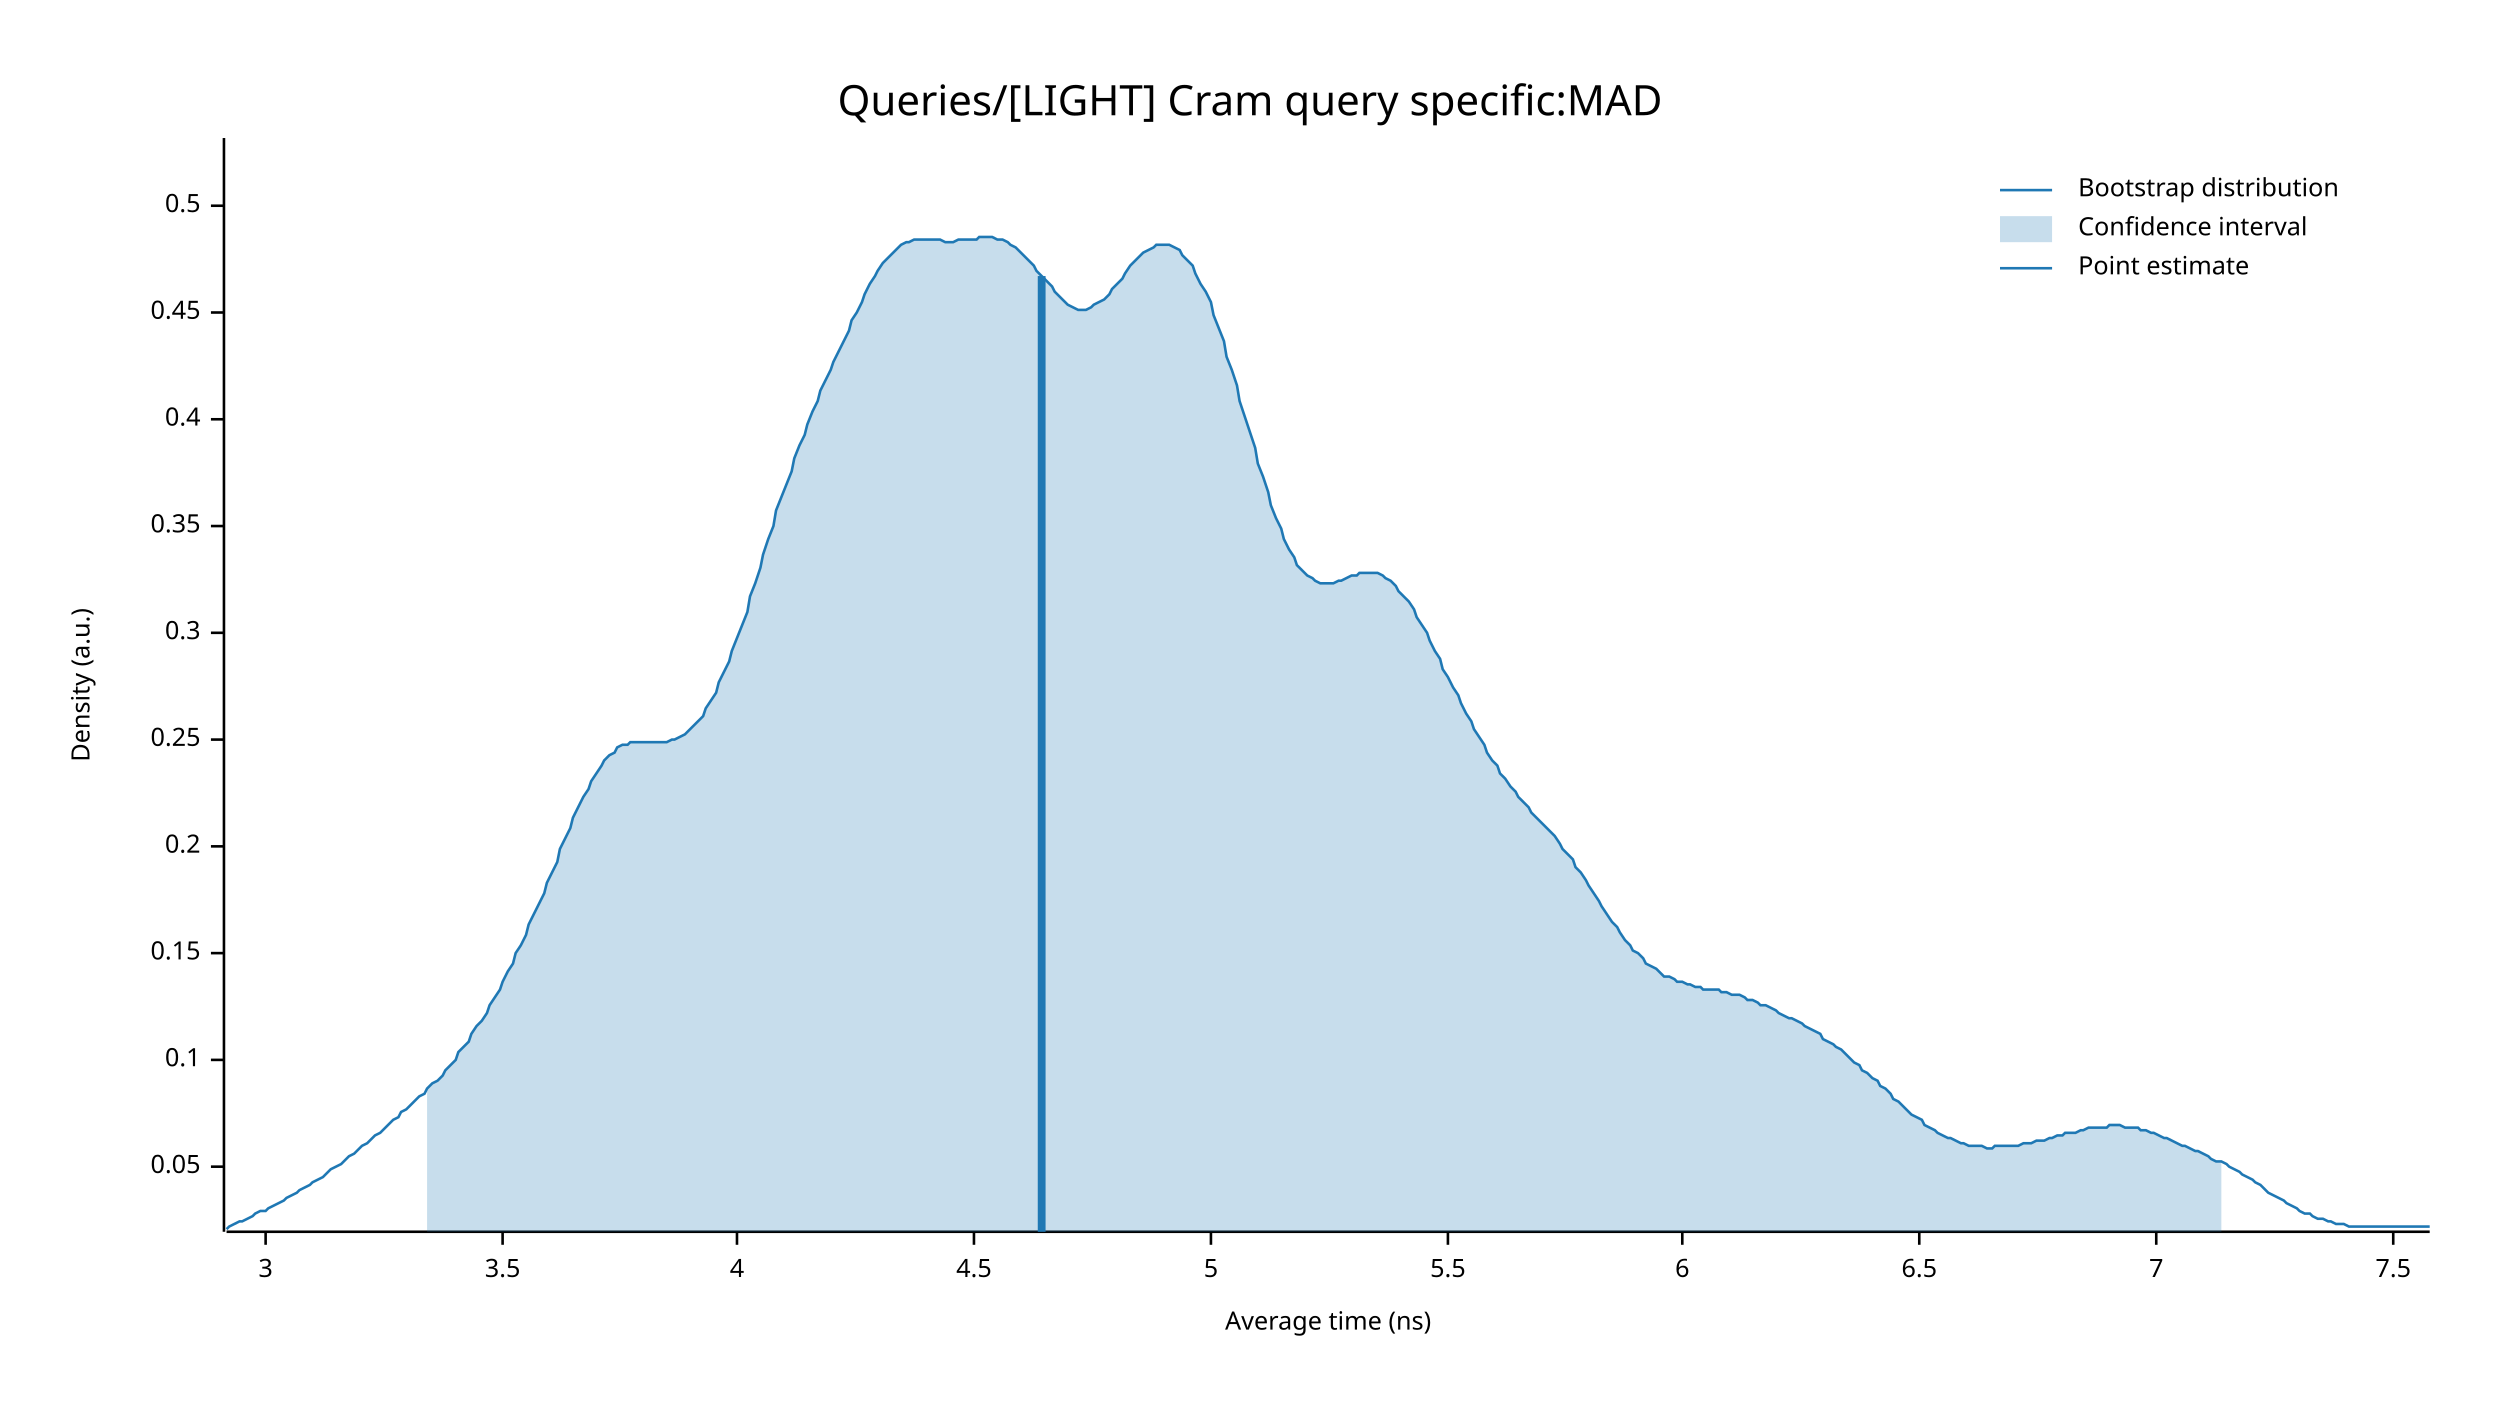
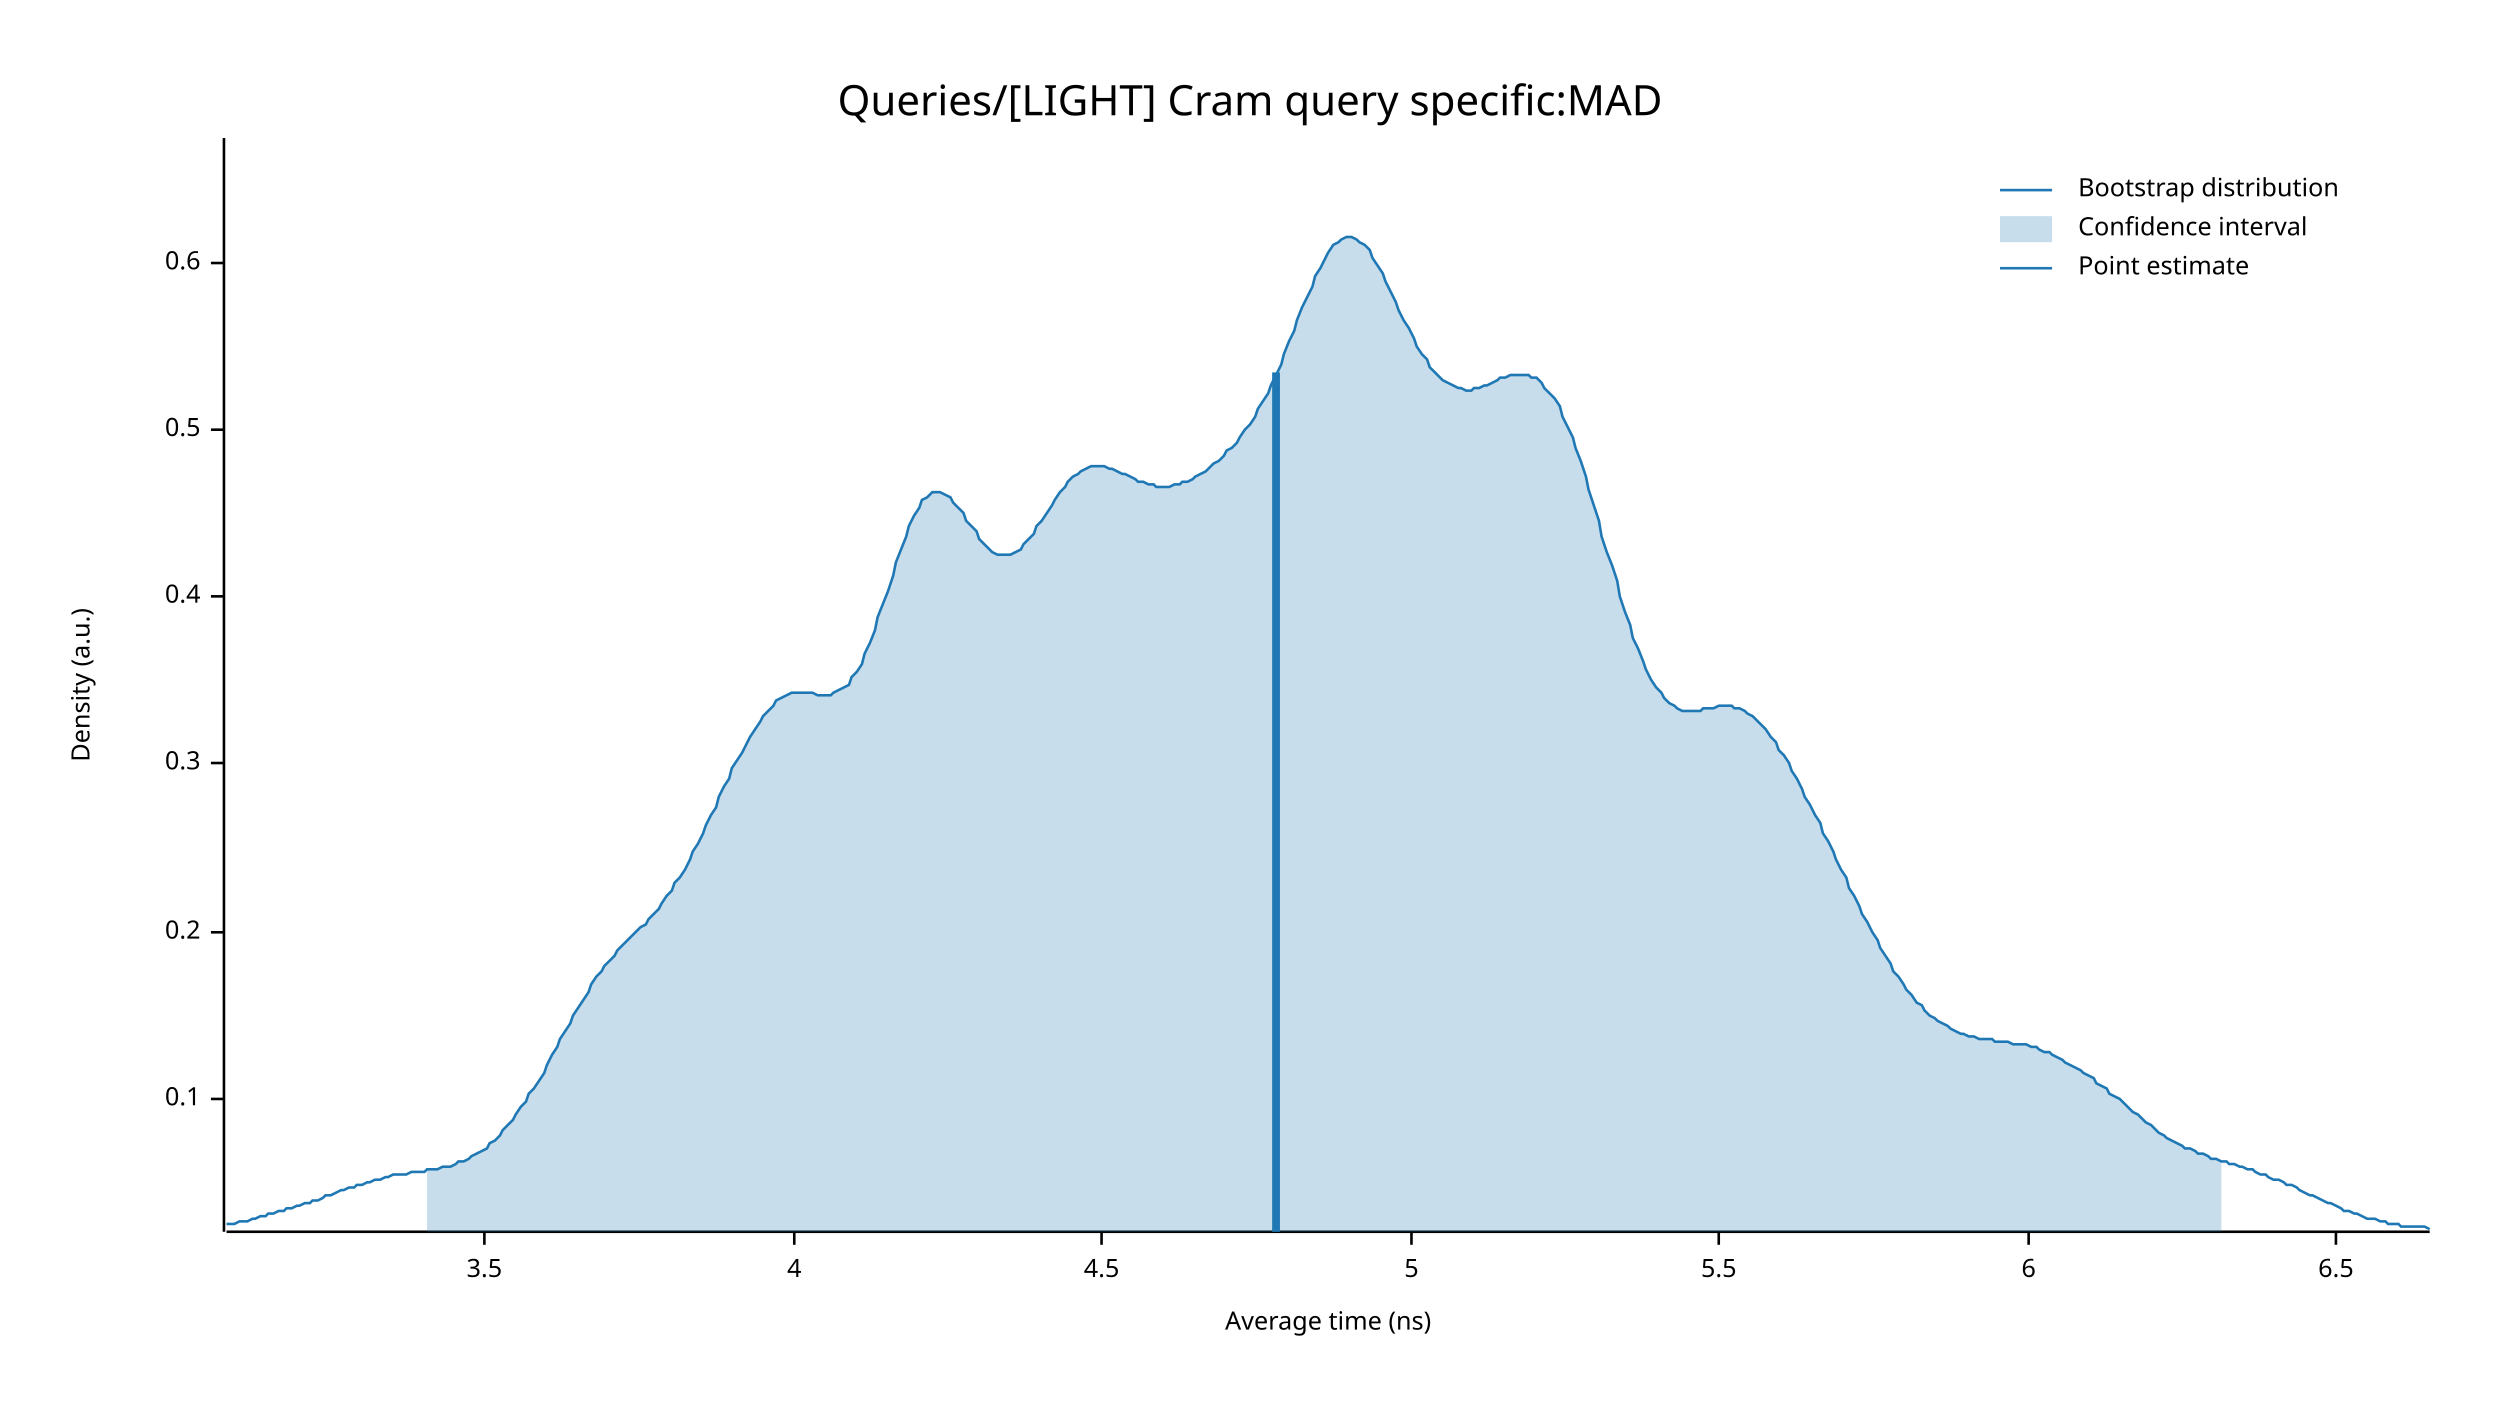
<svg xmlns="http://www.w3.org/2000/svg" width="960" height="540" viewBox="0 0 960 540">
  <text x="480" y="32" dy="0.76em" text-anchor="middle" font-family="sans-serif" font-size="16.129" opacity="1" fill="#000000">
Queries/[LIGHT] Cram query specific:MAD
</text>
  <text x="27" y="263" dy="0.76em" text-anchor="middle" font-family="sans-serif" font-size="9.677" opacity="1" fill="#000000" transform="rotate(270, 27, 263)">
Density (a.u.)
</text>
  <text x="510" y="513" dy="-0.5ex" text-anchor="middle" font-family="sans-serif" font-size="9.677" opacity="1" fill="#000000">
Average time (ns)
</text>
  <polyline fill="none" opacity="1" stroke="#000000" stroke-width="1" points="86,53 86,473 " />
-   <text x="77" y="448" dy="0.5ex" text-anchor="end" font-family="sans-serif" font-size="9.677" opacity="1" fill="#000000">
- 0.05
- </text>
-   <polyline fill="none" opacity="1" stroke="#000000" stroke-width="1" points="81,448 86,448 " />
-   <text x="77" y="407" dy="0.5ex" text-anchor="end" font-family="sans-serif" font-size="9.677" opacity="1" fill="#000000">
+   <text x="77" y="422" dy="0.5ex" text-anchor="end" font-family="sans-serif" font-size="9.677" opacity="1" fill="#000000">
0.1
</text>
-   <polyline fill="none" opacity="1" stroke="#000000" stroke-width="1" points="81,407 86,407 " />
-   <text x="77" y="366" dy="0.5ex" text-anchor="end" font-family="sans-serif" font-size="9.677" opacity="1" fill="#000000">
- 0.15
- </text>
-   <polyline fill="none" opacity="1" stroke="#000000" stroke-width="1" points="81,366 86,366 " />
-   <text x="77" y="325" dy="0.5ex" text-anchor="end" font-family="sans-serif" font-size="9.677" opacity="1" fill="#000000">
+   <polyline fill="none" opacity="1" stroke="#000000" stroke-width="1" points="81,422 86,422 " />
+   <text x="77" y="358" dy="0.5ex" text-anchor="end" font-family="sans-serif" font-size="9.677" opacity="1" fill="#000000">
0.2
</text>
-   <polyline fill="none" opacity="1" stroke="#000000" stroke-width="1" points="81,325 86,325 " />
-   <text x="77" y="284" dy="0.5ex" text-anchor="end" font-family="sans-serif" font-size="9.677" opacity="1" fill="#000000">
- 0.25
- </text>
-   <polyline fill="none" opacity="1" stroke="#000000" stroke-width="1" points="81,284 86,284 " />
-   <text x="77" y="243" dy="0.5ex" text-anchor="end" font-family="sans-serif" font-size="9.677" opacity="1" fill="#000000">
+   <polyline fill="none" opacity="1" stroke="#000000" stroke-width="1" points="81,358 86,358 " />
+   <text x="77" y="293" dy="0.5ex" text-anchor="end" font-family="sans-serif" font-size="9.677" opacity="1" fill="#000000">
0.3
</text>
-   <polyline fill="none" opacity="1" stroke="#000000" stroke-width="1" points="81,243 86,243 " />
-   <text x="77" y="202" dy="0.5ex" text-anchor="end" font-family="sans-serif" font-size="9.677" opacity="1" fill="#000000">
- 0.35
- </text>
-   <polyline fill="none" opacity="1" stroke="#000000" stroke-width="1" points="81,202 86,202 " />
-   <text x="77" y="161" dy="0.5ex" text-anchor="end" font-family="sans-serif" font-size="9.677" opacity="1" fill="#000000">
+   <polyline fill="none" opacity="1" stroke="#000000" stroke-width="1" points="81,293 86,293 " />
+   <text x="77" y="229" dy="0.5ex" text-anchor="end" font-family="sans-serif" font-size="9.677" opacity="1" fill="#000000">
0.4
</text>
-   <polyline fill="none" opacity="1" stroke="#000000" stroke-width="1" points="81,161 86,161 " />
-   <text x="77" y="120" dy="0.5ex" text-anchor="end" font-family="sans-serif" font-size="9.677" opacity="1" fill="#000000">
- 0.45
- </text>
-   <polyline fill="none" opacity="1" stroke="#000000" stroke-width="1" points="81,120 86,120 " />
-   <text x="77" y="79" dy="0.5ex" text-anchor="end" font-family="sans-serif" font-size="9.677" opacity="1" fill="#000000">
+   <polyline fill="none" opacity="1" stroke="#000000" stroke-width="1" points="81,229 86,229 " />
+   <text x="77" y="165" dy="0.5ex" text-anchor="end" font-family="sans-serif" font-size="9.677" opacity="1" fill="#000000">
0.5
</text>
-   <polyline fill="none" opacity="1" stroke="#000000" stroke-width="1" points="81,79 86,79 " />
+   <polyline fill="none" opacity="1" stroke="#000000" stroke-width="1" points="81,165 86,165 " />
+   <text x="77" y="101" dy="0.5ex" text-anchor="end" font-family="sans-serif" font-size="9.677" opacity="1" fill="#000000">
+ 0.6
+ </text>
+   <polyline fill="none" opacity="1" stroke="#000000" stroke-width="1" points="81,101 86,101 " />
  <polyline fill="none" opacity="1" stroke="#000000" stroke-width="1" points="87,473 933,473 " />
-   <text x="102" y="483" dy="0.76em" text-anchor="middle" font-family="sans-serif" font-size="9.677" opacity="1" fill="#000000">
- 3
- </text>
-   <polyline fill="none" opacity="1" stroke="#000000" stroke-width="1" points="102,473 102,478 " />
-   <text x="193" y="483" dy="0.76em" text-anchor="middle" font-family="sans-serif" font-size="9.677" opacity="1" fill="#000000">
+   <text x="186" y="483" dy="0.76em" text-anchor="middle" font-family="sans-serif" font-size="9.677" opacity="1" fill="#000000">
3.5
</text>
-   <polyline fill="none" opacity="1" stroke="#000000" stroke-width="1" points="193,473 193,478 " />
-   <text x="283" y="483" dy="0.76em" text-anchor="middle" font-family="sans-serif" font-size="9.677" opacity="1" fill="#000000">
+   <polyline fill="none" opacity="1" stroke="#000000" stroke-width="1" points="186,473 186,478 " />
+   <text x="305" y="483" dy="0.76em" text-anchor="middle" font-family="sans-serif" font-size="9.677" opacity="1" fill="#000000">
4
</text>
-   <polyline fill="none" opacity="1" stroke="#000000" stroke-width="1" points="283,473 283,478 " />
-   <text x="374" y="483" dy="0.76em" text-anchor="middle" font-family="sans-serif" font-size="9.677" opacity="1" fill="#000000">
+   <polyline fill="none" opacity="1" stroke="#000000" stroke-width="1" points="305,473 305,478 " />
+   <text x="423" y="483" dy="0.76em" text-anchor="middle" font-family="sans-serif" font-size="9.677" opacity="1" fill="#000000">
4.5
</text>
-   <polyline fill="none" opacity="1" stroke="#000000" stroke-width="1" points="374,473 374,478 " />
-   <text x="465" y="483" dy="0.76em" text-anchor="middle" font-family="sans-serif" font-size="9.677" opacity="1" fill="#000000">
+   <polyline fill="none" opacity="1" stroke="#000000" stroke-width="1" points="423,473 423,478 " />
+   <text x="542" y="483" dy="0.76em" text-anchor="middle" font-family="sans-serif" font-size="9.677" opacity="1" fill="#000000">
5
</text>
-   <polyline fill="none" opacity="1" stroke="#000000" stroke-width="1" points="465,473 465,478 " />
-   <text x="556" y="483" dy="0.76em" text-anchor="middle" font-family="sans-serif" font-size="9.677" opacity="1" fill="#000000">
+   <polyline fill="none" opacity="1" stroke="#000000" stroke-width="1" points="542,473 542,478 " />
+   <text x="660" y="483" dy="0.76em" text-anchor="middle" font-family="sans-serif" font-size="9.677" opacity="1" fill="#000000">
5.5
</text>
-   <polyline fill="none" opacity="1" stroke="#000000" stroke-width="1" points="556,473 556,478 " />
-   <text x="646" y="483" dy="0.76em" text-anchor="middle" font-family="sans-serif" font-size="9.677" opacity="1" fill="#000000">
+   <polyline fill="none" opacity="1" stroke="#000000" stroke-width="1" points="660,473 660,478 " />
+   <text x="779" y="483" dy="0.76em" text-anchor="middle" font-family="sans-serif" font-size="9.677" opacity="1" fill="#000000">
6
</text>
-   <polyline fill="none" opacity="1" stroke="#000000" stroke-width="1" points="646,473 646,478 " />
-   <text x="737" y="483" dy="0.76em" text-anchor="middle" font-family="sans-serif" font-size="9.677" opacity="1" fill="#000000">
+   <polyline fill="none" opacity="1" stroke="#000000" stroke-width="1" points="779,473 779,478 " />
+   <text x="897" y="483" dy="0.76em" text-anchor="middle" font-family="sans-serif" font-size="9.677" opacity="1" fill="#000000">
6.5
</text>
-   <polyline fill="none" opacity="1" stroke="#000000" stroke-width="1" points="737,473 737,478 " />
-   <text x="828" y="483" dy="0.76em" text-anchor="middle" font-family="sans-serif" font-size="9.677" opacity="1" fill="#000000">
- 7
- </text>
-   <polyline fill="none" opacity="1" stroke="#000000" stroke-width="1" points="828,473 828,478 " />
-   <text x="919" y="483" dy="0.76em" text-anchor="middle" font-family="sans-serif" font-size="9.677" opacity="1" fill="#000000">
- 7.5
- </text>
-   <polyline fill="none" opacity="1" stroke="#000000" stroke-width="1" points="919,473 919,478 " />
-   <polyline fill="none" opacity="1" stroke="#1F78B4" stroke-width="1" points="87,472 88,471 90,470 92,469 93,469 95,468 97,467 98,466 100,465 102,465 103,464 105,463 107,462 109,461 110,460 112,459 114,458 115,457 117,456 119,455 120,454 122,453 124,452 125,451 127,449 129,448 131,447 132,446 134,444 136,443 137,442 139,440 141,439 142,438 144,436 146,435 148,433 149,432 151,430 153,429 154,427 156,426 158,424 159,423 161,421 163,420 164,418 166,416 168,415 170,413 171,411 173,409 175,407 176,404 178,402 180,400 181,397 183,394 185,392 187,389 188,386 190,383 192,380 193,377 195,373 197,370 198,366 200,363 202,359 203,355 205,351 207,347 209,343 210,339 212,335 214,331 215,326 217,322 219,318 220,314 222,310 224,306 226,303 227,300 229,297 231,294 232,292 234,290 236,289 237,287 239,286 241,286 242,285 244,285 246,285 248,285 249,285 251,285 253,285 254,285 256,285 258,284 259,284 261,283 263,282 265,280 266,279 268,277 270,275 271,272 273,269 275,266 276,262 278,258 280,254 281,250 283,245 285,240 287,235 288,229 290,224 292,218 293,213 295,207 297,202 298,196 300,191 302,186 304,181 305,176 307,171 309,167 310,163 312,158 314,154 315,150 317,146 319,142 320,139 322,135 324,131 326,127 327,123 329,120 331,116 332,113 334,109 336,106 337,104 339,101 341,99 343,97 344,96 346,94 348,93 349,93 351,92 353,92 354,92 356,92 358,92 359,92 361,92 363,93 365,93 366,93 368,92 370,92 371,92 373,92 375,92 376,91 378,91 380,91 381,91 383,92 385,92 387,93 388,94 390,95 392,97 393,98 395,100 397,102 398,104 400,106 402,108 404,110 405,112 407,114 409,116 410,117 412,118 414,119 415,119 417,119 419,118 420,117 422,116 424,115 426,113 427,111 429,109 431,107 432,105 434,102 436,100 437,99 439,97 441,96 443,95 444,94 446,94 448,94 449,94 451,95 453,96 454,98 456,100 458,102 459,105 461,109 463,112 465,116 466,121 468,126 470,131 471,137 473,142 475,148 476,154 478,160 480,166 482,172 483,178 485,183 487,189 488,194 490,199 492,203 493,207 495,211 497,214 498,217 500,219 502,221 504,222 505,223 507,224 509,224 510,224 512,224 514,223 515,223 517,222 519,221 521,221 522,220 524,220 526,220 527,220 529,220 531,221 532,222 534,223 536,225 537,227 539,229 541,231 543,234 544,237 546,240 548,243 549,246 551,250 553,253 554,257 556,260 558,264 560,267 561,270 563,274 565,277 566,280 568,283 570,286 571,289 573,292 575,294 576,297 578,299 580,302 582,304 583,306 585,308 587,310 588,312 590,314 592,316 593,317 595,319 597,321 599,324 600,326 602,328 604,330 605,333 607,335 609,338 610,340 612,343 614,346 615,348 617,351 619,354 621,356 622,358 624,361 626,363 627,365 629,366 631,368 632,370 634,371 636,372 638,374 639,375 641,375 643,376 644,377 646,377 648,378 649,378 651,379 653,379 654,380 656,380 658,380 660,380 661,381 663,381 665,382 666,382 668,382 670,383 671,384 673,384 675,385 676,386 678,386 680,387 682,388 683,389 685,390 687,391 688,391 690,392 692,393 693,394 695,395 697,396 699,397 700,399 702,400 704,401 705,402 707,403 709,405 710,406 712,408 714,409 715,411 717,412 719,414 721,415 722,417 724,418 726,420 727,422 729,423 731,425 732,426 734,428 736,429 738,430 739,432 741,433 743,434 744,435 746,436 748,437 749,437 751,438 753,439 754,439 756,440 758,440 760,440 761,440 763,441 765,441 766,440 768,440 770,440 771,440 773,440 775,440 777,439 778,439 780,439 782,438 783,438 785,438 787,437 788,437 790,436 792,436 793,435 795,435 797,435 799,434 800,434 802,433 804,433 805,433 807,433 809,433 810,432 812,432 814,432 816,433 817,433 819,433 821,433 822,434 824,434 826,435 827,435 829,436 831,437 832,437 834,438 836,439 838,440 839,440 841,441 843,442 844,442 846,443 848,444 849,445 851,446 853,446 855,447 856,448 858,449 860,450 861,451 863,452 865,453 866,454 868,455 870,457 871,458 873,459 875,460 877,461 878,462 880,463 882,464 883,465 885,466 887,466 888,467 890,468 892,468 894,469 895,469 897,470 899,470 900,470 902,471 904,471 905,471 907,471 909,471 910,471 912,471 914,471 916,471 917,471 919,471 921,471 922,471 924,471 926,471 927,471 929,471 931,471 933,471 " />
-   <polygon opacity="0.25" fill="#1F78B4" points="164,418 166,416 168,415 170,413 171,411 173,409 175,407 176,404 178,402 180,400 181,397 183,394 185,392 187,389 188,386 190,383 192,380 193,377 195,373 197,370 198,366 200,363 202,359 203,355 205,351 207,347 209,343 210,339 212,335 214,331 215,326 217,322 219,318 220,314 222,310 224,306 226,303 227,300 229,297 231,294 232,292 234,290 236,289 237,287 239,286 241,286 242,285 244,285 246,285 248,285 249,285 251,285 253,285 254,285 256,285 258,284 259,284 261,283 263,282 265,280 266,279 268,277 270,275 271,272 273,269 275,266 276,262 278,258 280,254 281,250 283,245 285,240 287,235 288,229 290,224 292,218 293,213 295,207 297,202 298,196 300,191 302,186 304,181 305,176 307,171 309,167 310,163 312,158 314,154 315,150 317,146 319,142 320,139 322,135 324,131 326,127 327,123 329,120 331,116 332,113 334,109 336,106 337,104 339,101 341,99 343,97 344,96 346,94 348,93 349,93 351,92 353,92 354,92 356,92 358,92 359,92 361,92 363,93 365,93 366,93 368,92 370,92 371,92 373,92 375,92 376,91 378,91 380,91 381,91 383,92 385,92 387,93 388,94 390,95 392,97 393,98 395,100 397,102 398,104 400,106 402,108 404,110 405,112 407,114 409,116 410,117 412,118 414,119 415,119 417,119 419,118 420,117 422,116 424,115 426,113 427,111 429,109 431,107 432,105 434,102 436,100 437,99 439,97 441,96 443,95 444,94 446,94 448,94 449,94 451,95 453,96 454,98 456,100 458,102 459,105 461,109 463,112 465,116 466,121 468,126 470,131 471,137 473,142 475,148 476,154 478,160 480,166 482,172 483,178 485,183 487,189 488,194 490,199 492,203 493,207 495,211 497,214 498,217 500,219 502,221 504,222 505,223 507,224 509,224 510,224 512,224 514,223 515,223 517,222 519,221 521,221 522,220 524,220 526,220 527,220 529,220 531,221 532,222 534,223 536,225 537,227 539,229 541,231 543,234 544,237 546,240 548,243 549,246 551,250 553,253 554,257 556,260 558,264 560,267 561,270 563,274 565,277 566,280 568,283 570,286 571,289 573,292 575,294 576,297 578,299 580,302 582,304 583,306 585,308 587,310 588,312 590,314 592,316 593,317 595,319 597,321 599,324 600,326 602,328 604,330 605,333 607,335 609,338 610,340 612,343 614,346 615,348 617,351 619,354 621,356 622,358 624,361 626,363 627,365 629,366 631,368 632,370 634,371 636,372 638,374 639,375 641,375 643,376 644,377 646,377 648,378 649,378 651,379 653,379 654,380 656,380 658,380 660,380 661,381 663,381 665,382 666,382 668,382 670,383 671,384 673,384 675,385 676,386 678,386 680,387 682,388 683,389 685,390 687,391 688,391 690,392 692,393 693,394 695,395 697,396 699,397 700,399 702,400 704,401 705,402 707,403 709,405 710,406 712,408 714,409 715,411 717,412 719,414 721,415 722,417 724,418 726,420 727,422 729,423 731,425 732,426 734,428 736,429 738,430 739,432 741,433 743,434 744,435 746,436 748,437 749,437 751,438 753,439 754,439 756,440 758,440 760,440 761,440 763,441 765,441 766,440 768,440 770,440 771,440 773,440 775,440 777,439 778,439 780,439 782,438 783,438 785,438 787,437 788,437 790,436 792,436 793,435 795,435 797,435 799,434 800,434 802,433 804,433 805,433 807,433 809,433 810,432 812,432 814,432 816,433 817,433 819,433 821,433 822,434 824,434 826,435 827,435 829,436 831,437 832,437 834,438 836,439 838,440 839,440 841,441 843,442 844,442 846,443 848,444 849,445 851,446 853,446 853,473 164,473 " />
-   <polyline fill="none" opacity="1" stroke="#1F78B4" stroke-width="3" points="400,473 400,106 " />
+   <polyline fill="none" opacity="1" stroke="#000000" stroke-width="1" points="897,473 897,478 " />
+   <polyline fill="none" opacity="1" stroke="#1F78B4" stroke-width="1" points="87,470 88,470 90,470 92,469 93,469 95,469 97,468 98,468 100,467 102,467 103,466 105,466 107,465 109,465 110,464 112,464 114,463 115,463 117,462 119,462 120,461 122,461 124,460 125,459 127,459 129,458 131,457 132,457 134,456 136,456 137,455 139,455 141,454 142,454 144,453 146,453 148,452 149,452 151,451 153,451 154,451 156,451 158,450 159,450 161,450 163,450 164,449 166,449 168,449 170,448 171,448 173,448 175,447 176,446 178,446 180,445 181,444 183,443 185,442 187,441 188,439 190,438 192,436 193,434 195,432 197,430 198,428 200,425 202,423 203,420 205,418 207,415 209,412 210,409 212,405 214,402 215,399 217,396 219,393 220,390 222,387 224,384 226,381 227,378 229,375 231,373 232,371 234,369 236,367 237,365 239,363 241,361 242,360 244,358 246,356 248,355 249,353 251,351 253,349 254,347 256,344 258,342 259,339 261,337 263,334 265,330 266,327 268,324 270,320 271,317 273,313 275,310 276,306 278,302 280,299 281,295 283,292 285,289 287,285 288,283 290,280 292,277 293,275 295,273 297,271 298,269 300,268 302,267 304,266 305,266 307,266 309,266 310,266 312,266 314,267 315,267 317,267 319,267 320,266 322,265 324,264 326,263 327,260 329,258 331,255 332,251 334,247 336,242 337,237 339,232 341,227 343,221 344,216 346,211 348,206 349,202 351,198 353,195 354,192 356,191 358,189 359,189 361,189 363,190 365,191 366,193 368,195 370,197 371,200 373,202 375,204 376,207 378,209 380,211 381,212 383,213 385,213 387,213 388,213 390,212 392,211 393,209 395,207 397,205 398,202 400,200 402,197 404,194 405,192 407,189 409,187 410,185 412,183 414,182 415,181 417,180 419,179 420,179 422,179 424,179 426,180 427,180 429,181 431,182 432,182 434,183 436,184 437,185 439,185 441,186 443,186 444,187 446,187 448,187 449,187 451,186 453,186 454,185 456,185 458,184 459,183 461,182 463,181 465,179 466,178 468,177 470,175 471,173 473,172 475,170 476,168 478,165 480,163 482,160 483,157 485,154 487,151 488,148 490,144 492,140 493,136 495,131 497,127 498,123 500,118 502,114 504,110 505,106 507,103 509,99 510,97 512,94 514,93 515,92 517,91 519,91 521,92 522,93 524,94 526,96 527,99 529,102 531,105 532,108 534,112 536,116 537,119 539,123 541,126 543,130 544,133 546,136 548,138 549,141 551,143 553,145 554,146 556,147 558,148 560,149 561,149 563,150 565,150 566,149 568,149 570,148 571,148 573,147 575,146 576,145 578,145 580,144 582,144 583,144 585,144 587,144 588,145 590,145 592,147 593,149 595,151 597,153 599,156 600,160 602,164 604,168 605,172 607,177 609,183 610,188 612,194 614,200 615,206 617,212 619,217 621,223 622,229 624,235 626,240 627,245 629,249 631,254 632,257 634,261 636,264 638,266 639,268 641,270 643,271 644,272 646,273 648,273 649,273 651,273 653,273 654,272 656,272 658,272 660,271 661,271 663,271 665,271 666,272 668,272 670,273 671,274 673,275 675,277 676,278 678,280 680,283 682,285 683,288 685,290 687,293 688,296 690,299 692,303 693,306 695,309 697,313 699,316 700,320 702,323 704,327 705,330 707,334 709,337 710,341 712,344 714,348 715,351 717,354 719,358 721,361 722,364 724,367 726,370 727,373 729,375 731,378 732,380 734,382 736,385 738,386 739,388 741,390 743,391 744,392 746,393 748,394 749,395 751,396 753,397 754,397 756,398 758,398 760,399 761,399 763,399 765,399 766,400 768,400 770,400 771,400 773,401 775,401 777,401 778,401 780,402 782,402 783,403 785,404 787,404 788,405 790,406 792,407 793,408 795,409 797,410 799,411 800,412 802,413 804,414 805,416 807,417 809,418 810,420 812,421 814,422 816,424 817,425 819,427 821,428 822,429 824,431 826,432 827,433 829,435 831,436 832,437 834,438 836,439 838,440 839,441 841,441 843,442 844,443 846,443 848,444 849,445 851,445 853,446 855,446 856,447 858,447 860,448 861,448 863,449 865,449 866,450 868,451 870,451 871,452 873,453 875,453 877,454 878,455 880,455 882,456 883,457 885,458 887,459 888,459 890,460 892,461 894,462 895,462 897,463 899,464 900,465 902,465 904,466 905,466 907,467 909,468 910,468 912,468 914,469 916,469 917,470 919,470 921,470 922,471 924,471 926,471 927,471 929,471 931,471 933,472 " />
+   <polygon opacity="0.25" fill="#1F78B4" points="164,449 166,449 168,449 170,448 171,448 173,448 175,447 176,446 178,446 180,445 181,444 183,443 185,442 187,441 188,439 190,438 192,436 193,434 195,432 197,430 198,428 200,425 202,423 203,420 205,418 207,415 209,412 210,409 212,405 214,402 215,399 217,396 219,393 220,390 222,387 224,384 226,381 227,378 229,375 231,373 232,371 234,369 236,367 237,365 239,363 241,361 242,360 244,358 246,356 248,355 249,353 251,351 253,349 254,347 256,344 258,342 259,339 261,337 263,334 265,330 266,327 268,324 270,320 271,317 273,313 275,310 276,306 278,302 280,299 281,295 283,292 285,289 287,285 288,283 290,280 292,277 293,275 295,273 297,271 298,269 300,268 302,267 304,266 305,266 307,266 309,266 310,266 312,266 314,267 315,267 317,267 319,267 320,266 322,265 324,264 326,263 327,260 329,258 331,255 332,251 334,247 336,242 337,237 339,232 341,227 343,221 344,216 346,211 348,206 349,202 351,198 353,195 354,192 356,191 358,189 359,189 361,189 363,190 365,191 366,193 368,195 370,197 371,200 373,202 375,204 376,207 378,209 380,211 381,212 383,213 385,213 387,213 388,213 390,212 392,211 393,209 395,207 397,205 398,202 400,200 402,197 404,194 405,192 407,189 409,187 410,185 412,183 414,182 415,181 417,180 419,179 420,179 422,179 424,179 426,180 427,180 429,181 431,182 432,182 434,183 436,184 437,185 439,185 441,186 443,186 444,187 446,187 448,187 449,187 451,186 453,186 454,185 456,185 458,184 459,183 461,182 463,181 465,179 466,178 468,177 470,175 471,173 473,172 475,170 476,168 478,165 480,163 482,160 483,157 485,154 487,151 488,148 490,144 492,140 493,136 495,131 497,127 498,123 500,118 502,114 504,110 505,106 507,103 509,99 510,97 512,94 514,93 515,92 517,91 519,91 521,92 522,93 524,94 526,96 527,99 529,102 531,105 532,108 534,112 536,116 537,119 539,123 541,126 543,130 544,133 546,136 548,138 549,141 551,143 553,145 554,146 556,147 558,148 560,149 561,149 563,150 565,150 566,149 568,149 570,148 571,148 573,147 575,146 576,145 578,145 580,144 582,144 583,144 585,144 587,144 588,145 590,145 592,147 593,149 595,151 597,153 599,156 600,160 602,164 604,168 605,172 607,177 609,183 610,188 612,194 614,200 615,206 617,212 619,217 621,223 622,229 624,235 626,240 627,245 629,249 631,254 632,257 634,261 636,264 638,266 639,268 641,270 643,271 644,272 646,273 648,273 649,273 651,273 653,273 654,272 656,272 658,272 660,271 661,271 663,271 665,271 666,272 668,272 670,273 671,274 673,275 675,277 676,278 678,280 680,283 682,285 683,288 685,290 687,293 688,296 690,299 692,303 693,306 695,309 697,313 699,316 700,320 702,323 704,327 705,330 707,334 709,337 710,341 712,344 714,348 715,351 717,354 719,358 721,361 722,364 724,367 726,370 727,373 729,375 731,378 732,380 734,382 736,385 738,386 739,388 741,390 743,391 744,392 746,393 748,394 749,395 751,396 753,397 754,397 756,398 758,398 760,399 761,399 763,399 765,399 766,400 768,400 770,400 771,400 773,401 775,401 777,401 778,401 780,402 782,402 783,403 785,404 787,404 788,405 790,406 792,407 793,408 795,409 797,410 799,411 800,412 802,413 804,414 805,416 807,417 809,418 810,420 812,421 814,422 816,424 817,425 819,427 821,428 822,429 824,431 826,432 827,433 829,435 831,436 832,437 834,438 836,439 838,440 839,441 841,441 843,442 844,443 846,443 848,444 849,445 851,445 853,446 853,473 164,473 " />
+   <polyline fill="none" opacity="1" stroke="#1F78B4" stroke-width="3" points="490,473 490,143 " />
  <text x="798" y="68" dy="0.76em" text-anchor="start" font-family="sans-serif" font-size="9.677" opacity="1" fill="#000000">
Bootstrap distribution
</text>
  <text x="798" y="83" dy="0.76em" text-anchor="start" font-family="sans-serif" font-size="9.677" opacity="1" fill="#000000">
Confidence interval
</text>
  <text x="798" y="98" dy="0.76em" text-anchor="start" font-family="sans-serif" font-size="9.677" opacity="1" fill="#000000">
Point estimate
</text>
  <polyline fill="none" opacity="1" stroke="#1F78B4" stroke-width="1" points="768,73 788,73 " />
  <rect x="768" y="83" width="20" height="10" opacity="0.25" fill="#1F78B4" stroke="none" />
  <polyline fill="none" opacity="1" stroke="#1F78B4" stroke-width="1" points="768,103 788,103 " />
</svg>
